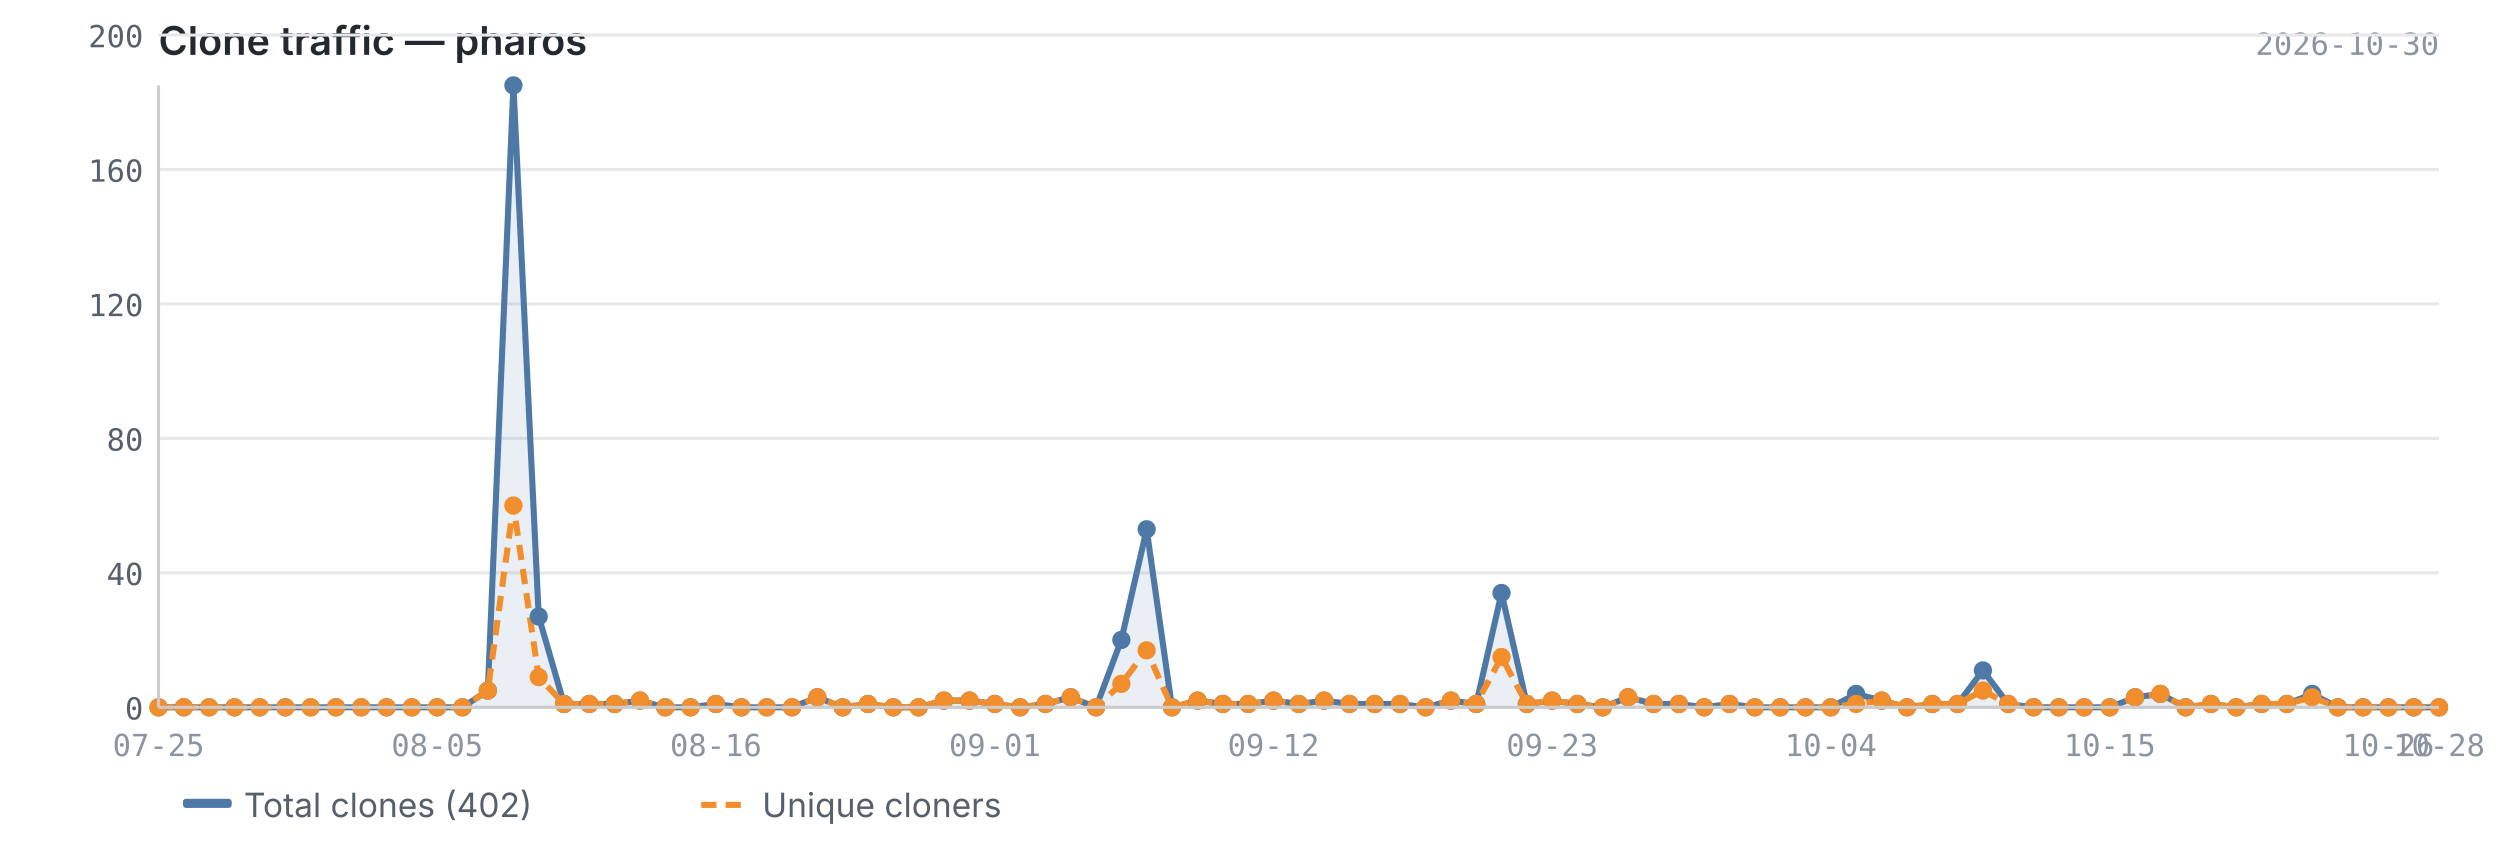
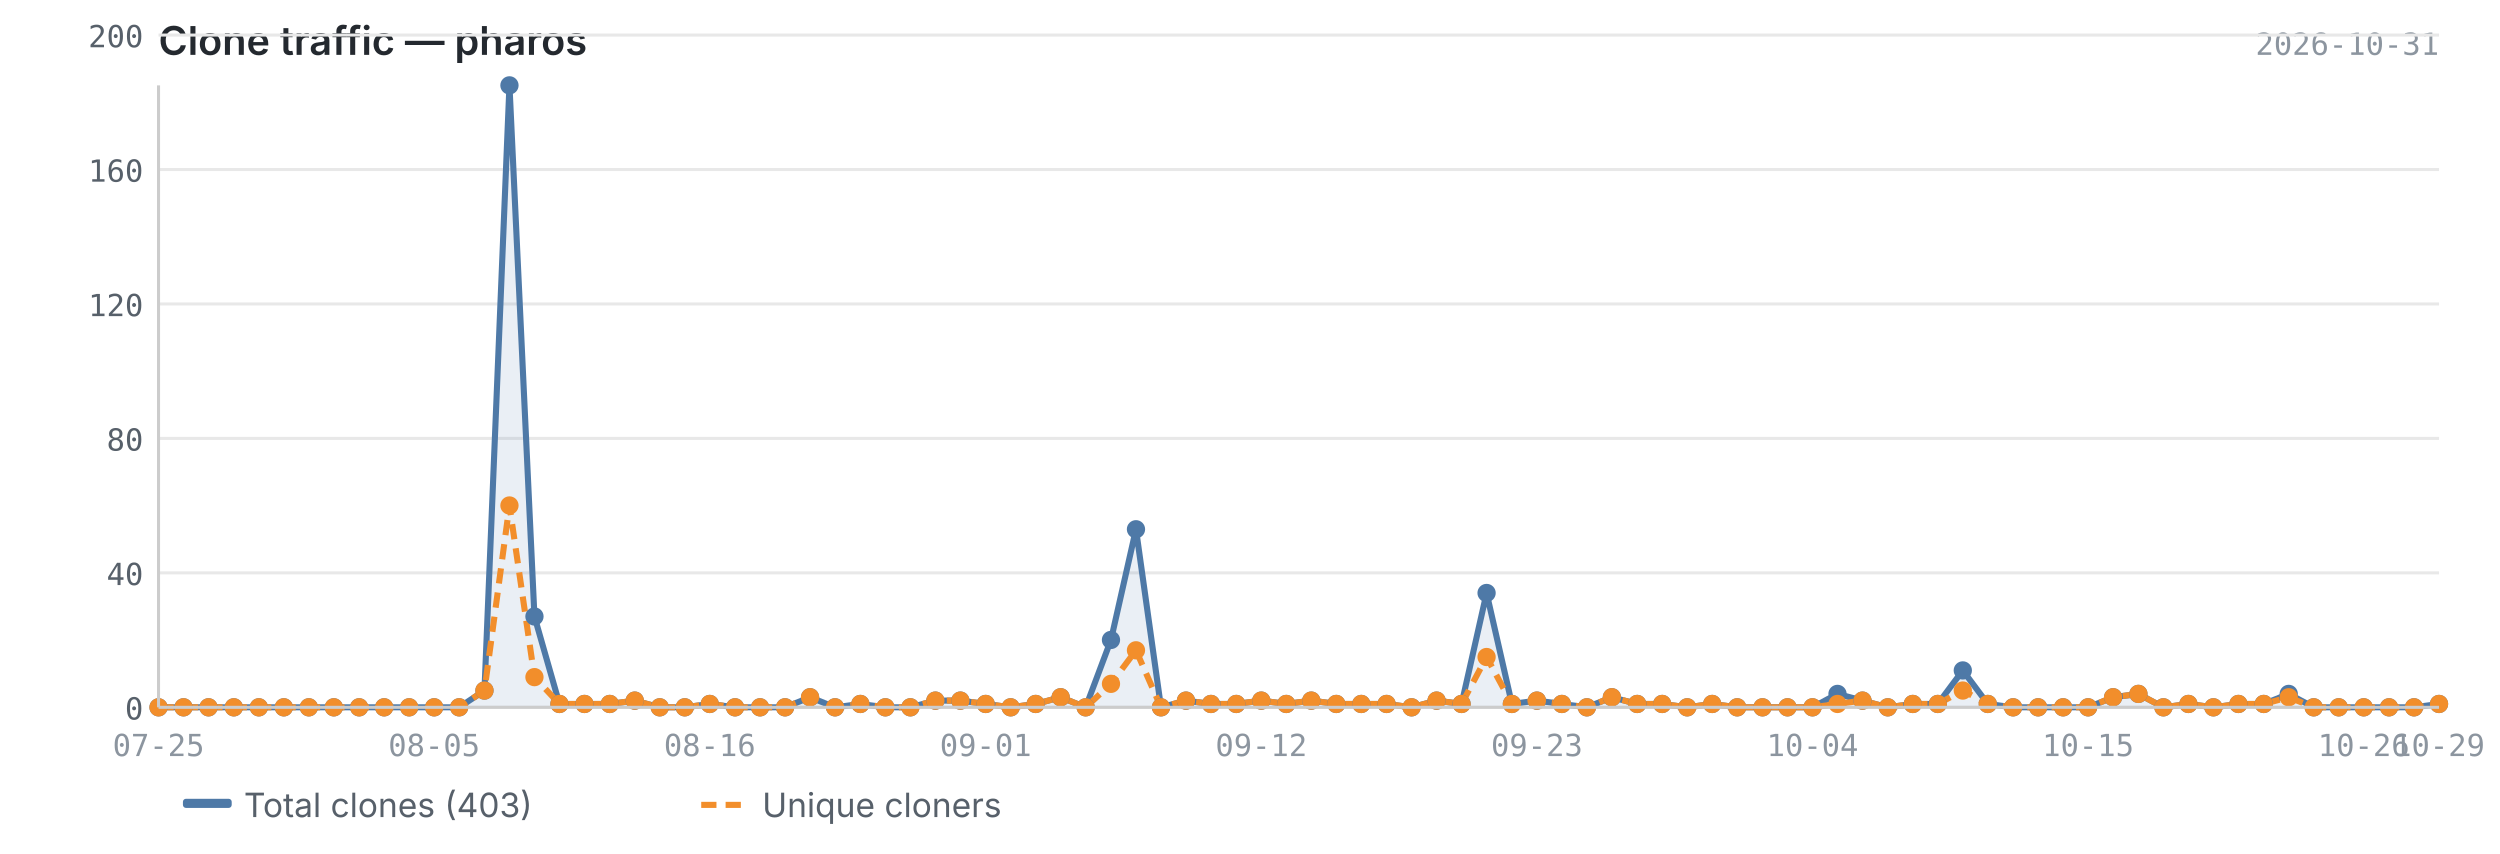
<svg xmlns="http://www.w3.org/2000/svg" viewBox="0 0 820 280" width="820" height="280">
  <text x="52" y="18" font-size="13" font-weight="600" fill="#24292f" font-family="-apple-system, BlinkMacSystemFont, 'Segoe UI', sans-serif">Clone traffic — pharos</text>
-   <text x="800" y="18" font-size="10" fill="#8c959f" font-family="ui-monospace, SFMono-Regular, 'SF Mono', Menlo, monospace" text-anchor="end">2026-10-30</text>
+   <text x="800" y="18" font-size="10" fill="#8c959f" font-family="ui-monospace, SFMono-Regular, 'SF Mono', Menlo, monospace" text-anchor="end">2026-10-31</text>
  <line x1="52" y1="232.0" x2="800" y2="232.0" stroke="#e8e8e8" stroke-width="1" />
  <line x1="52" y1="187.9" x2="800" y2="187.9" stroke="#e8e8e8" stroke-width="1" />
  <line x1="52" y1="143.8" x2="800" y2="143.8" stroke="#e8e8e8" stroke-width="1" />
  <line x1="52" y1="99.7" x2="800" y2="99.7" stroke="#e8e8e8" stroke-width="1" />
  <line x1="52" y1="55.6" x2="800" y2="55.6" stroke="#e8e8e8" stroke-width="1" />
  <line x1="52" y1="11.5" x2="800" y2="11.5" stroke="#e8e8e8" stroke-width="1" />
-   <path d="M52.0,232.0 L52.0,232.0 L60.3,232.0 L68.6,232.0 L76.9,232.0 L85.2,232.0 L93.6,232.0 L101.9,232.0 L110.2,232.0 L118.5,232.0 L126.8,232.0 L135.1,232.0 L143.4,232.0 L151.7,232.0 L160.0,226.5 L168.4,28.0 L176.7,202.2 L185.0,230.9 L193.3,230.9 L201.6,230.9 L209.9,229.8 L218.2,232.0 L226.5,232.0 L234.8,230.9 L243.2,232.0 L251.5,232.0 L259.8,232.0 L268.1,228.7 L276.4,232.0 L284.7,230.9 L293.0,232.0 L301.3,232.0 L309.6,229.8 L318.0,229.8 L326.3,230.9 L334.6,232.0 L342.9,230.9 L351.2,228.7 L359.5,232.0 L367.8,209.9 L376.1,173.6 L384.4,232.0 L392.8,229.8 L401.1,230.9 L409.4,230.9 L417.7,229.8 L426.0,230.9 L434.3,229.8 L442.6,230.9 L450.9,230.9 L459.2,230.9 L467.6,232.0 L475.9,229.8 L484.2,230.9 L492.5,194.5 L500.8,230.9 L509.1,229.8 L517.4,230.9 L525.7,232.0 L534.0,228.7 L542.4,230.9 L550.7,230.9 L559.0,232.0 L567.3,230.9 L575.6,232.0 L583.9,232.0 L592.2,232.0 L600.5,232.0 L608.8,227.6 L617.2,229.8 L625.5,232.0 L633.8,230.9 L642.1,230.9 L650.4,219.9 L658.7,230.9 L667.0,232.0 L675.3,232.0 L683.6,232.0 L692.0,232.0 L700.3,228.7 L708.6,227.6 L716.9,232.0 L725.2,230.9 L733.5,232.0 L741.8,230.9 L750.1,230.9 L758.4,227.6 L766.8,232.0 L775.1,232.0 L783.4,232.0 L791.7,232.0 L800.0,232.0 L800.0,232.0 L52.0,232.0Z" fill="#4e79a7" opacity="0.12" />
-   <polyline points="52.0,232.0 60.3,232.0 68.6,232.0 76.9,232.0 85.2,232.0 93.6,232.0 101.9,232.0 110.2,232.0 118.5,232.0 126.8,232.0 135.1,232.0 143.4,232.0 151.7,232.0 160.0,226.5 168.4,28.0 176.7,202.2 185.0,230.9 193.3,230.9 201.6,230.9 209.9,229.8 218.2,232.0 226.5,232.0 234.8,230.9 243.2,232.0 251.5,232.0 259.8,232.0 268.1,228.7 276.4,232.0 284.7,230.9 293.0,232.0 301.3,232.0 309.6,229.8 318.0,229.8 326.3,230.9 334.6,232.0 342.9,230.9 351.2,228.7 359.5,232.0 367.8,209.9 376.1,173.6 384.4,232.0 392.8,229.8 401.1,230.9 409.4,230.9 417.7,229.8 426.0,230.9 434.3,229.8 442.6,230.9 450.9,230.9 459.2,230.9 467.6,232.0 475.9,229.8 484.2,230.9 492.5,194.5 500.8,230.9 509.1,229.8 517.4,230.9 525.7,232.0 534.0,228.7 542.4,230.9 550.7,230.9 559.0,232.0 567.3,230.9 575.6,232.0 583.9,232.0 592.2,232.0 600.5,232.0 608.8,227.6 617.2,229.8 625.5,232.0 633.8,230.9 642.1,230.9 650.4,219.9 658.7,230.9 667.0,232.0 675.3,232.0 683.6,232.0 692.0,232.0 700.3,228.7 708.6,227.6 716.9,232.0 725.2,230.9 733.5,232.0 741.8,230.9 750.1,230.9 758.4,227.6 766.8,232.0 775.1,232.0 783.4,232.0 791.7,232.0 800.0,232.0" fill="none" stroke="#4e79a7" stroke-width="2" stroke-linejoin="round" />
-   <polyline points="52.0,232.0 60.3,232.0 68.6,232.0 76.9,232.0 85.2,232.0 93.6,232.0 101.9,232.0 110.2,232.0 118.5,232.0 126.8,232.0 135.1,232.0 143.4,232.0 151.7,232.0 160.0,226.5 168.4,165.8 176.7,222.1 185.0,230.9 193.3,230.9 201.6,230.9 209.9,229.8 218.2,232.0 226.5,232.0 234.8,230.9 243.2,232.0 251.5,232.0 259.8,232.0 268.1,228.7 276.4,232.0 284.7,230.9 293.0,232.0 301.3,232.0 309.6,229.8 318.0,229.8 326.3,230.9 334.6,232.0 342.9,230.9 351.2,228.7 359.5,232.0 367.8,224.3 376.1,213.3 384.4,232.0 392.8,229.8 401.1,230.9 409.4,230.9 417.7,229.8 426.0,230.9 434.3,229.8 442.6,230.9 450.9,230.9 459.2,230.9 467.6,232.0 475.9,229.8 484.2,230.9 492.5,215.5 500.8,230.9 509.1,229.8 517.4,230.9 525.7,232.0 534.0,228.7 542.4,230.9 550.7,230.9 559.0,232.0 567.3,230.9 575.6,232.0 583.9,232.0 592.2,232.0 600.5,232.0 608.8,230.9 617.2,229.8 625.5,232.0 633.8,230.9 642.1,230.9 650.4,226.5 658.7,230.9 667.0,232.0 675.3,232.0 683.6,232.0 692.0,232.0 700.3,228.7 708.6,227.6 716.9,232.0 725.2,230.9 733.5,232.0 741.8,230.9 750.1,230.9 758.4,228.7 766.8,232.0 775.1,232.0 783.4,232.0 791.7,232.0 800.0,232.0" fill="none" stroke="#f28e2b" stroke-width="2" stroke-linejoin="round" stroke-dasharray="5,3" />
+   <path d="M52.0,232.0 L52.0,232.0 L60.2,232.0 L68.4,232.0 L76.7,232.0 L84.9,232.0 L93.1,232.0 L101.3,232.0 L109.5,232.0 L117.8,232.0 L126.0,232.0 L134.2,232.0 L142.4,232.0 L150.6,232.0 L158.9,226.5 L167.1,28.0 L175.3,202.2 L183.5,230.9 L191.7,230.9 L200.0,230.9 L208.2,229.8 L216.4,232.0 L224.6,232.0 L232.8,230.9 L241.1,232.0 L249.3,232.0 L257.5,232.0 L265.7,228.7 L273.9,232.0 L282.2,230.9 L290.4,232.0 L298.6,232.0 L306.8,229.8 L315.0,229.8 L323.3,230.9 L331.5,232.0 L339.7,230.9 L347.9,228.7 L356.1,232.0 L364.4,209.9 L372.6,173.6 L380.8,232.0 L389.0,229.8 L397.2,230.9 L405.5,230.9 L413.7,229.8 L421.9,230.9 L430.1,229.8 L438.3,230.9 L446.5,230.9 L454.8,230.9 L463.0,232.0 L471.2,229.8 L479.4,230.9 L487.6,194.5 L495.9,230.9 L504.1,229.8 L512.3,230.9 L520.5,232.0 L528.7,228.7 L537.0,230.9 L545.2,230.9 L553.4,232.0 L561.6,230.9 L569.8,232.0 L578.1,232.0 L586.3,232.0 L594.5,232.0 L602.7,227.6 L610.9,229.8 L619.2,232.0 L627.4,230.9 L635.6,230.9 L643.8,219.9 L652.0,230.9 L660.3,232.0 L668.5,232.0 L676.7,232.0 L684.9,232.0 L693.1,228.7 L701.4,227.6 L709.6,232.0 L717.8,230.9 L726.0,232.0 L734.2,230.9 L742.5,230.9 L750.7,227.6 L758.9,232.0 L767.1,232.0 L775.3,232.0 L783.6,232.0 L791.8,232.0 L800.0,230.9 L800.0,232.0 L52.0,232.0Z" fill="#4e79a7" opacity="0.12" />
+   <polyline points="52.0,232.0 60.2,232.0 68.4,232.0 76.7,232.0 84.9,232.0 93.1,232.0 101.3,232.0 109.5,232.0 117.8,232.0 126.0,232.0 134.2,232.0 142.4,232.0 150.6,232.0 158.9,226.5 167.1,28.0 175.3,202.2 183.5,230.9 191.7,230.9 200.0,230.9 208.2,229.8 216.4,232.0 224.6,232.0 232.8,230.9 241.1,232.0 249.3,232.0 257.5,232.0 265.7,228.7 273.9,232.0 282.2,230.9 290.4,232.0 298.6,232.0 306.8,229.8 315.0,229.8 323.3,230.9 331.5,232.0 339.7,230.9 347.9,228.7 356.1,232.0 364.4,209.9 372.6,173.6 380.8,232.0 389.0,229.8 397.2,230.9 405.5,230.9 413.7,229.8 421.9,230.9 430.1,229.8 438.3,230.9 446.5,230.9 454.8,230.9 463.0,232.0 471.2,229.8 479.4,230.9 487.6,194.5 495.9,230.9 504.1,229.8 512.3,230.9 520.5,232.0 528.7,228.7 537.0,230.9 545.2,230.9 553.4,232.0 561.6,230.9 569.8,232.0 578.1,232.0 586.3,232.0 594.5,232.0 602.7,227.6 610.9,229.8 619.2,232.0 627.4,230.9 635.6,230.9 643.8,219.9 652.0,230.9 660.3,232.0 668.5,232.0 676.7,232.0 684.9,232.0 693.1,228.7 701.4,227.6 709.6,232.0 717.8,230.9 726.0,232.0 734.2,230.9 742.5,230.9 750.7,227.6 758.9,232.0 767.1,232.0 775.3,232.0 783.6,232.0 791.8,232.0 800.0,230.9" fill="none" stroke="#4e79a7" stroke-width="2" stroke-linejoin="round" />
+   <polyline points="52.0,232.0 60.2,232.0 68.4,232.0 76.7,232.0 84.9,232.0 93.1,232.0 101.3,232.0 109.5,232.0 117.8,232.0 126.0,232.0 134.2,232.0 142.4,232.0 150.6,232.0 158.9,226.5 167.1,165.8 175.3,222.1 183.5,230.9 191.7,230.9 200.0,230.9 208.2,229.8 216.4,232.0 224.6,232.0 232.8,230.9 241.1,232.0 249.3,232.0 257.5,232.0 265.7,228.7 273.9,232.0 282.2,230.9 290.4,232.0 298.6,232.0 306.8,229.8 315.0,229.8 323.3,230.9 331.5,232.0 339.7,230.9 347.9,228.7 356.1,232.0 364.4,224.3 372.6,213.3 380.8,232.0 389.0,229.8 397.2,230.9 405.5,230.9 413.7,229.8 421.9,230.9 430.1,229.8 438.3,230.9 446.5,230.9 454.8,230.9 463.0,232.0 471.2,229.8 479.4,230.9 487.6,215.5 495.9,230.9 504.1,229.8 512.3,230.9 520.5,232.0 528.7,228.7 537.0,230.9 545.2,230.9 553.4,232.0 561.6,230.9 569.8,232.0 578.1,232.0 586.3,232.0 594.5,232.0 602.7,230.9 610.9,229.8 619.2,232.0 627.4,230.9 635.6,230.9 643.8,226.5 652.0,230.9 660.3,232.0 668.5,232.0 676.7,232.0 684.9,232.0 693.1,228.7 701.4,227.6 709.6,232.0 717.8,230.9 726.0,232.0 734.2,230.9 742.5,230.9 750.7,228.7 758.9,232.0 767.1,232.0 775.3,232.0 783.6,232.0 791.8,232.0 800.0,230.9" fill="none" stroke="#f28e2b" stroke-width="2" stroke-linejoin="round" stroke-dasharray="5,3" />
  <circle cx="52.0" cy="232.0" r="3" fill="#4e79a7" />
-   <circle cx="60.3" cy="232.0" r="3" fill="#4e79a7" />
-   <circle cx="68.6" cy="232.0" r="3" fill="#4e79a7" />
-   <circle cx="76.9" cy="232.0" r="3" fill="#4e79a7" />
-   <circle cx="85.2" cy="232.0" r="3" fill="#4e79a7" />
-   <circle cx="93.6" cy="232.0" r="3" fill="#4e79a7" />
-   <circle cx="101.9" cy="232.0" r="3" fill="#4e79a7" />
-   <circle cx="110.2" cy="232.0" r="3" fill="#4e79a7" />
-   <circle cx="118.5" cy="232.0" r="3" fill="#4e79a7" />
-   <circle cx="126.8" cy="232.0" r="3" fill="#4e79a7" />
-   <circle cx="135.1" cy="232.0" r="3" fill="#4e79a7" />
-   <circle cx="143.4" cy="232.0" r="3" fill="#4e79a7" />
-   <circle cx="151.7" cy="232.0" r="3" fill="#4e79a7" />
-   <circle cx="160.0" cy="226.5" r="3" fill="#4e79a7" />
-   <circle cx="168.4" cy="28.0" r="3" fill="#4e79a7" />
-   <circle cx="176.7" cy="202.2" r="3" fill="#4e79a7" />
-   <circle cx="185.0" cy="230.9" r="3" fill="#4e79a7" />
-   <circle cx="193.3" cy="230.9" r="3" fill="#4e79a7" />
-   <circle cx="201.6" cy="230.9" r="3" fill="#4e79a7" />
-   <circle cx="209.9" cy="229.8" r="3" fill="#4e79a7" />
-   <circle cx="218.2" cy="232.0" r="3" fill="#4e79a7" />
-   <circle cx="226.5" cy="232.0" r="3" fill="#4e79a7" />
-   <circle cx="234.8" cy="230.9" r="3" fill="#4e79a7" />
-   <circle cx="243.2" cy="232.0" r="3" fill="#4e79a7" />
-   <circle cx="251.5" cy="232.0" r="3" fill="#4e79a7" />
-   <circle cx="259.8" cy="232.0" r="3" fill="#4e79a7" />
-   <circle cx="268.1" cy="228.7" r="3" fill="#4e79a7" />
-   <circle cx="276.4" cy="232.0" r="3" fill="#4e79a7" />
-   <circle cx="284.7" cy="230.9" r="3" fill="#4e79a7" />
-   <circle cx="293.0" cy="232.0" r="3" fill="#4e79a7" />
-   <circle cx="301.3" cy="232.0" r="3" fill="#4e79a7" />
-   <circle cx="309.6" cy="229.8" r="3" fill="#4e79a7" />
-   <circle cx="318.0" cy="229.8" r="3" fill="#4e79a7" />
-   <circle cx="326.3" cy="230.9" r="3" fill="#4e79a7" />
-   <circle cx="334.6" cy="232.0" r="3" fill="#4e79a7" />
-   <circle cx="342.9" cy="230.9" r="3" fill="#4e79a7" />
-   <circle cx="351.2" cy="228.7" r="3" fill="#4e79a7" />
-   <circle cx="359.5" cy="232.0" r="3" fill="#4e79a7" />
-   <circle cx="367.8" cy="209.9" r="3" fill="#4e79a7" />
-   <circle cx="376.1" cy="173.6" r="3" fill="#4e79a7" />
-   <circle cx="384.4" cy="232.0" r="3" fill="#4e79a7" />
-   <circle cx="392.8" cy="229.8" r="3" fill="#4e79a7" />
-   <circle cx="401.1" cy="230.9" r="3" fill="#4e79a7" />
-   <circle cx="409.4" cy="230.9" r="3" fill="#4e79a7" />
-   <circle cx="417.7" cy="229.8" r="3" fill="#4e79a7" />
-   <circle cx="426.0" cy="230.9" r="3" fill="#4e79a7" />
-   <circle cx="434.3" cy="229.8" r="3" fill="#4e79a7" />
-   <circle cx="442.6" cy="230.9" r="3" fill="#4e79a7" />
-   <circle cx="450.9" cy="230.9" r="3" fill="#4e79a7" />
-   <circle cx="459.2" cy="230.9" r="3" fill="#4e79a7" />
-   <circle cx="467.6" cy="232.0" r="3" fill="#4e79a7" />
-   <circle cx="475.9" cy="229.8" r="3" fill="#4e79a7" />
-   <circle cx="484.2" cy="230.9" r="3" fill="#4e79a7" />
-   <circle cx="492.5" cy="194.5" r="3" fill="#4e79a7" />
-   <circle cx="500.8" cy="230.9" r="3" fill="#4e79a7" />
-   <circle cx="509.1" cy="229.8" r="3" fill="#4e79a7" />
-   <circle cx="517.4" cy="230.9" r="3" fill="#4e79a7" />
-   <circle cx="525.7" cy="232.0" r="3" fill="#4e79a7" />
-   <circle cx="534.0" cy="228.7" r="3" fill="#4e79a7" />
-   <circle cx="542.4" cy="230.9" r="3" fill="#4e79a7" />
-   <circle cx="550.7" cy="230.9" r="3" fill="#4e79a7" />
-   <circle cx="559.0" cy="232.0" r="3" fill="#4e79a7" />
-   <circle cx="567.3" cy="230.9" r="3" fill="#4e79a7" />
-   <circle cx="575.6" cy="232.0" r="3" fill="#4e79a7" />
-   <circle cx="583.9" cy="232.0" r="3" fill="#4e79a7" />
-   <circle cx="592.2" cy="232.0" r="3" fill="#4e79a7" />
-   <circle cx="600.5" cy="232.0" r="3" fill="#4e79a7" />
-   <circle cx="608.8" cy="227.6" r="3" fill="#4e79a7" />
-   <circle cx="617.2" cy="229.8" r="3" fill="#4e79a7" />
-   <circle cx="625.5" cy="232.0" r="3" fill="#4e79a7" />
-   <circle cx="633.8" cy="230.9" r="3" fill="#4e79a7" />
-   <circle cx="642.1" cy="230.9" r="3" fill="#4e79a7" />
-   <circle cx="650.4" cy="219.9" r="3" fill="#4e79a7" />
-   <circle cx="658.7" cy="230.9" r="3" fill="#4e79a7" />
-   <circle cx="667.0" cy="232.0" r="3" fill="#4e79a7" />
-   <circle cx="675.3" cy="232.0" r="3" fill="#4e79a7" />
-   <circle cx="683.6" cy="232.0" r="3" fill="#4e79a7" />
-   <circle cx="692.0" cy="232.0" r="3" fill="#4e79a7" />
-   <circle cx="700.3" cy="228.7" r="3" fill="#4e79a7" />
-   <circle cx="708.6" cy="227.6" r="3" fill="#4e79a7" />
-   <circle cx="716.9" cy="232.0" r="3" fill="#4e79a7" />
-   <circle cx="725.2" cy="230.9" r="3" fill="#4e79a7" />
-   <circle cx="733.5" cy="232.0" r="3" fill="#4e79a7" />
-   <circle cx="741.8" cy="230.9" r="3" fill="#4e79a7" />
-   <circle cx="750.1" cy="230.9" r="3" fill="#4e79a7" />
-   <circle cx="758.4" cy="227.6" r="3" fill="#4e79a7" />
-   <circle cx="766.8" cy="232.0" r="3" fill="#4e79a7" />
-   <circle cx="775.1" cy="232.0" r="3" fill="#4e79a7" />
-   <circle cx="783.4" cy="232.0" r="3" fill="#4e79a7" />
-   <circle cx="791.7" cy="232.0" r="3" fill="#4e79a7" />
-   <circle cx="800.0" cy="232.0" r="3" fill="#4e79a7" />
+   <circle cx="60.2" cy="232.0" r="3" fill="#4e79a7" />
+   <circle cx="68.4" cy="232.0" r="3" fill="#4e79a7" />
+   <circle cx="76.7" cy="232.0" r="3" fill="#4e79a7" />
+   <circle cx="84.9" cy="232.0" r="3" fill="#4e79a7" />
+   <circle cx="93.1" cy="232.0" r="3" fill="#4e79a7" />
+   <circle cx="101.3" cy="232.0" r="3" fill="#4e79a7" />
+   <circle cx="109.5" cy="232.0" r="3" fill="#4e79a7" />
+   <circle cx="117.8" cy="232.0" r="3" fill="#4e79a7" />
+   <circle cx="126.0" cy="232.0" r="3" fill="#4e79a7" />
+   <circle cx="134.2" cy="232.0" r="3" fill="#4e79a7" />
+   <circle cx="142.4" cy="232.0" r="3" fill="#4e79a7" />
+   <circle cx="150.6" cy="232.0" r="3" fill="#4e79a7" />
+   <circle cx="158.9" cy="226.5" r="3" fill="#4e79a7" />
+   <circle cx="167.1" cy="28.0" r="3" fill="#4e79a7" />
+   <circle cx="175.3" cy="202.2" r="3" fill="#4e79a7" />
+   <circle cx="183.5" cy="230.9" r="3" fill="#4e79a7" />
+   <circle cx="191.7" cy="230.9" r="3" fill="#4e79a7" />
+   <circle cx="200.0" cy="230.9" r="3" fill="#4e79a7" />
+   <circle cx="208.2" cy="229.8" r="3" fill="#4e79a7" />
+   <circle cx="216.4" cy="232.0" r="3" fill="#4e79a7" />
+   <circle cx="224.6" cy="232.0" r="3" fill="#4e79a7" />
+   <circle cx="232.8" cy="230.9" r="3" fill="#4e79a7" />
+   <circle cx="241.1" cy="232.0" r="3" fill="#4e79a7" />
+   <circle cx="249.3" cy="232.0" r="3" fill="#4e79a7" />
+   <circle cx="257.5" cy="232.0" r="3" fill="#4e79a7" />
+   <circle cx="265.7" cy="228.7" r="3" fill="#4e79a7" />
+   <circle cx="273.9" cy="232.0" r="3" fill="#4e79a7" />
+   <circle cx="282.2" cy="230.9" r="3" fill="#4e79a7" />
+   <circle cx="290.4" cy="232.0" r="3" fill="#4e79a7" />
+   <circle cx="298.6" cy="232.0" r="3" fill="#4e79a7" />
+   <circle cx="306.8" cy="229.8" r="3" fill="#4e79a7" />
+   <circle cx="315.0" cy="229.8" r="3" fill="#4e79a7" />
+   <circle cx="323.3" cy="230.9" r="3" fill="#4e79a7" />
+   <circle cx="331.5" cy="232.0" r="3" fill="#4e79a7" />
+   <circle cx="339.7" cy="230.9" r="3" fill="#4e79a7" />
+   <circle cx="347.9" cy="228.7" r="3" fill="#4e79a7" />
+   <circle cx="356.1" cy="232.0" r="3" fill="#4e79a7" />
+   <circle cx="364.4" cy="209.9" r="3" fill="#4e79a7" />
+   <circle cx="372.6" cy="173.6" r="3" fill="#4e79a7" />
+   <circle cx="380.8" cy="232.0" r="3" fill="#4e79a7" />
+   <circle cx="389.0" cy="229.8" r="3" fill="#4e79a7" />
+   <circle cx="397.2" cy="230.9" r="3" fill="#4e79a7" />
+   <circle cx="405.5" cy="230.9" r="3" fill="#4e79a7" />
+   <circle cx="413.7" cy="229.8" r="3" fill="#4e79a7" />
+   <circle cx="421.9" cy="230.9" r="3" fill="#4e79a7" />
+   <circle cx="430.1" cy="229.8" r="3" fill="#4e79a7" />
+   <circle cx="438.3" cy="230.9" r="3" fill="#4e79a7" />
+   <circle cx="446.5" cy="230.9" r="3" fill="#4e79a7" />
+   <circle cx="454.8" cy="230.9" r="3" fill="#4e79a7" />
+   <circle cx="463.0" cy="232.0" r="3" fill="#4e79a7" />
+   <circle cx="471.2" cy="229.8" r="3" fill="#4e79a7" />
+   <circle cx="479.4" cy="230.9" r="3" fill="#4e79a7" />
+   <circle cx="487.6" cy="194.5" r="3" fill="#4e79a7" />
+   <circle cx="495.9" cy="230.9" r="3" fill="#4e79a7" />
+   <circle cx="504.1" cy="229.8" r="3" fill="#4e79a7" />
+   <circle cx="512.3" cy="230.9" r="3" fill="#4e79a7" />
+   <circle cx="520.5" cy="232.0" r="3" fill="#4e79a7" />
+   <circle cx="528.7" cy="228.7" r="3" fill="#4e79a7" />
+   <circle cx="537.0" cy="230.9" r="3" fill="#4e79a7" />
+   <circle cx="545.2" cy="230.9" r="3" fill="#4e79a7" />
+   <circle cx="553.4" cy="232.0" r="3" fill="#4e79a7" />
+   <circle cx="561.6" cy="230.9" r="3" fill="#4e79a7" />
+   <circle cx="569.8" cy="232.0" r="3" fill="#4e79a7" />
+   <circle cx="578.1" cy="232.0" r="3" fill="#4e79a7" />
+   <circle cx="586.3" cy="232.0" r="3" fill="#4e79a7" />
+   <circle cx="594.5" cy="232.0" r="3" fill="#4e79a7" />
+   <circle cx="602.7" cy="227.6" r="3" fill="#4e79a7" />
+   <circle cx="610.9" cy="229.8" r="3" fill="#4e79a7" />
+   <circle cx="619.2" cy="232.0" r="3" fill="#4e79a7" />
+   <circle cx="627.4" cy="230.9" r="3" fill="#4e79a7" />
+   <circle cx="635.6" cy="230.9" r="3" fill="#4e79a7" />
+   <circle cx="643.8" cy="219.9" r="3" fill="#4e79a7" />
+   <circle cx="652.0" cy="230.9" r="3" fill="#4e79a7" />
+   <circle cx="660.3" cy="232.0" r="3" fill="#4e79a7" />
+   <circle cx="668.5" cy="232.0" r="3" fill="#4e79a7" />
+   <circle cx="676.7" cy="232.0" r="3" fill="#4e79a7" />
+   <circle cx="684.9" cy="232.0" r="3" fill="#4e79a7" />
+   <circle cx="693.1" cy="228.7" r="3" fill="#4e79a7" />
+   <circle cx="701.4" cy="227.6" r="3" fill="#4e79a7" />
+   <circle cx="709.6" cy="232.0" r="3" fill="#4e79a7" />
+   <circle cx="717.8" cy="230.9" r="3" fill="#4e79a7" />
+   <circle cx="726.0" cy="232.0" r="3" fill="#4e79a7" />
+   <circle cx="734.2" cy="230.9" r="3" fill="#4e79a7" />
+   <circle cx="742.5" cy="230.9" r="3" fill="#4e79a7" />
+   <circle cx="750.7" cy="227.6" r="3" fill="#4e79a7" />
+   <circle cx="758.9" cy="232.0" r="3" fill="#4e79a7" />
+   <circle cx="767.1" cy="232.0" r="3" fill="#4e79a7" />
+   <circle cx="775.3" cy="232.0" r="3" fill="#4e79a7" />
+   <circle cx="783.6" cy="232.0" r="3" fill="#4e79a7" />
+   <circle cx="791.8" cy="232.0" r="3" fill="#4e79a7" />
+   <circle cx="800.0" cy="230.9" r="3" fill="#4e79a7" />
  <circle cx="52.0" cy="232.0" r="3" fill="#f28e2b" />
-   <circle cx="60.3" cy="232.0" r="3" fill="#f28e2b" />
-   <circle cx="68.6" cy="232.0" r="3" fill="#f28e2b" />
-   <circle cx="76.9" cy="232.0" r="3" fill="#f28e2b" />
-   <circle cx="85.2" cy="232.0" r="3" fill="#f28e2b" />
-   <circle cx="93.6" cy="232.0" r="3" fill="#f28e2b" />
-   <circle cx="101.9" cy="232.0" r="3" fill="#f28e2b" />
-   <circle cx="110.2" cy="232.0" r="3" fill="#f28e2b" />
-   <circle cx="118.5" cy="232.0" r="3" fill="#f28e2b" />
-   <circle cx="126.8" cy="232.0" r="3" fill="#f28e2b" />
-   <circle cx="135.1" cy="232.0" r="3" fill="#f28e2b" />
-   <circle cx="143.4" cy="232.0" r="3" fill="#f28e2b" />
-   <circle cx="151.7" cy="232.0" r="3" fill="#f28e2b" />
-   <circle cx="160.0" cy="226.5" r="3" fill="#f28e2b" />
-   <circle cx="168.4" cy="165.8" r="3" fill="#f28e2b" />
-   <circle cx="176.7" cy="222.1" r="3" fill="#f28e2b" />
-   <circle cx="185.0" cy="230.9" r="3" fill="#f28e2b" />
-   <circle cx="193.3" cy="230.9" r="3" fill="#f28e2b" />
-   <circle cx="201.6" cy="230.9" r="3" fill="#f28e2b" />
-   <circle cx="209.9" cy="229.8" r="3" fill="#f28e2b" />
-   <circle cx="218.2" cy="232.0" r="3" fill="#f28e2b" />
-   <circle cx="226.5" cy="232.0" r="3" fill="#f28e2b" />
-   <circle cx="234.8" cy="230.9" r="3" fill="#f28e2b" />
-   <circle cx="243.2" cy="232.0" r="3" fill="#f28e2b" />
-   <circle cx="251.5" cy="232.0" r="3" fill="#f28e2b" />
-   <circle cx="259.8" cy="232.0" r="3" fill="#f28e2b" />
-   <circle cx="268.1" cy="228.7" r="3" fill="#f28e2b" />
-   <circle cx="276.4" cy="232.0" r="3" fill="#f28e2b" />
-   <circle cx="284.7" cy="230.9" r="3" fill="#f28e2b" />
-   <circle cx="293.0" cy="232.0" r="3" fill="#f28e2b" />
-   <circle cx="301.3" cy="232.0" r="3" fill="#f28e2b" />
-   <circle cx="309.6" cy="229.8" r="3" fill="#f28e2b" />
-   <circle cx="318.0" cy="229.8" r="3" fill="#f28e2b" />
-   <circle cx="326.3" cy="230.9" r="3" fill="#f28e2b" />
-   <circle cx="334.6" cy="232.0" r="3" fill="#f28e2b" />
-   <circle cx="342.9" cy="230.9" r="3" fill="#f28e2b" />
-   <circle cx="351.2" cy="228.7" r="3" fill="#f28e2b" />
-   <circle cx="359.5" cy="232.0" r="3" fill="#f28e2b" />
-   <circle cx="367.8" cy="224.3" r="3" fill="#f28e2b" />
-   <circle cx="376.1" cy="213.3" r="3" fill="#f28e2b" />
-   <circle cx="384.4" cy="232.0" r="3" fill="#f28e2b" />
-   <circle cx="392.8" cy="229.8" r="3" fill="#f28e2b" />
-   <circle cx="401.1" cy="230.9" r="3" fill="#f28e2b" />
-   <circle cx="409.4" cy="230.9" r="3" fill="#f28e2b" />
-   <circle cx="417.7" cy="229.8" r="3" fill="#f28e2b" />
-   <circle cx="426.0" cy="230.9" r="3" fill="#f28e2b" />
-   <circle cx="434.3" cy="229.8" r="3" fill="#f28e2b" />
-   <circle cx="442.6" cy="230.9" r="3" fill="#f28e2b" />
-   <circle cx="450.9" cy="230.9" r="3" fill="#f28e2b" />
-   <circle cx="459.2" cy="230.9" r="3" fill="#f28e2b" />
-   <circle cx="467.6" cy="232.0" r="3" fill="#f28e2b" />
-   <circle cx="475.9" cy="229.8" r="3" fill="#f28e2b" />
-   <circle cx="484.2" cy="230.9" r="3" fill="#f28e2b" />
-   <circle cx="492.5" cy="215.5" r="3" fill="#f28e2b" />
-   <circle cx="500.8" cy="230.9" r="3" fill="#f28e2b" />
-   <circle cx="509.1" cy="229.8" r="3" fill="#f28e2b" />
-   <circle cx="517.4" cy="230.9" r="3" fill="#f28e2b" />
-   <circle cx="525.7" cy="232.0" r="3" fill="#f28e2b" />
-   <circle cx="534.0" cy="228.7" r="3" fill="#f28e2b" />
-   <circle cx="542.4" cy="230.9" r="3" fill="#f28e2b" />
-   <circle cx="550.7" cy="230.9" r="3" fill="#f28e2b" />
-   <circle cx="559.0" cy="232.0" r="3" fill="#f28e2b" />
-   <circle cx="567.3" cy="230.9" r="3" fill="#f28e2b" />
-   <circle cx="575.6" cy="232.0" r="3" fill="#f28e2b" />
-   <circle cx="583.9" cy="232.0" r="3" fill="#f28e2b" />
-   <circle cx="592.2" cy="232.0" r="3" fill="#f28e2b" />
-   <circle cx="600.5" cy="232.0" r="3" fill="#f28e2b" />
-   <circle cx="608.8" cy="230.9" r="3" fill="#f28e2b" />
-   <circle cx="617.2" cy="229.8" r="3" fill="#f28e2b" />
-   <circle cx="625.5" cy="232.0" r="3" fill="#f28e2b" />
-   <circle cx="633.8" cy="230.9" r="3" fill="#f28e2b" />
-   <circle cx="642.1" cy="230.9" r="3" fill="#f28e2b" />
-   <circle cx="650.4" cy="226.5" r="3" fill="#f28e2b" />
-   <circle cx="658.7" cy="230.9" r="3" fill="#f28e2b" />
-   <circle cx="667.0" cy="232.0" r="3" fill="#f28e2b" />
-   <circle cx="675.3" cy="232.0" r="3" fill="#f28e2b" />
-   <circle cx="683.6" cy="232.0" r="3" fill="#f28e2b" />
-   <circle cx="692.0" cy="232.0" r="3" fill="#f28e2b" />
-   <circle cx="700.3" cy="228.7" r="3" fill="#f28e2b" />
-   <circle cx="708.6" cy="227.6" r="3" fill="#f28e2b" />
-   <circle cx="716.9" cy="232.0" r="3" fill="#f28e2b" />
-   <circle cx="725.2" cy="230.9" r="3" fill="#f28e2b" />
-   <circle cx="733.5" cy="232.0" r="3" fill="#f28e2b" />
-   <circle cx="741.8" cy="230.9" r="3" fill="#f28e2b" />
-   <circle cx="750.1" cy="230.9" r="3" fill="#f28e2b" />
-   <circle cx="758.4" cy="228.7" r="3" fill="#f28e2b" />
-   <circle cx="766.8" cy="232.0" r="3" fill="#f28e2b" />
-   <circle cx="775.1" cy="232.0" r="3" fill="#f28e2b" />
-   <circle cx="783.4" cy="232.0" r="3" fill="#f28e2b" />
-   <circle cx="791.7" cy="232.0" r="3" fill="#f28e2b" />
-   <circle cx="800.0" cy="232.0" r="3" fill="#f28e2b" />
+   <circle cx="60.2" cy="232.0" r="3" fill="#f28e2b" />
+   <circle cx="68.4" cy="232.0" r="3" fill="#f28e2b" />
+   <circle cx="76.7" cy="232.0" r="3" fill="#f28e2b" />
+   <circle cx="84.9" cy="232.0" r="3" fill="#f28e2b" />
+   <circle cx="93.1" cy="232.0" r="3" fill="#f28e2b" />
+   <circle cx="101.3" cy="232.0" r="3" fill="#f28e2b" />
+   <circle cx="109.5" cy="232.0" r="3" fill="#f28e2b" />
+   <circle cx="117.8" cy="232.0" r="3" fill="#f28e2b" />
+   <circle cx="126.0" cy="232.0" r="3" fill="#f28e2b" />
+   <circle cx="134.2" cy="232.0" r="3" fill="#f28e2b" />
+   <circle cx="142.4" cy="232.0" r="3" fill="#f28e2b" />
+   <circle cx="150.6" cy="232.0" r="3" fill="#f28e2b" />
+   <circle cx="158.9" cy="226.5" r="3" fill="#f28e2b" />
+   <circle cx="167.1" cy="165.8" r="3" fill="#f28e2b" />
+   <circle cx="175.3" cy="222.1" r="3" fill="#f28e2b" />
+   <circle cx="183.5" cy="230.9" r="3" fill="#f28e2b" />
+   <circle cx="191.7" cy="230.9" r="3" fill="#f28e2b" />
+   <circle cx="200.0" cy="230.9" r="3" fill="#f28e2b" />
+   <circle cx="208.2" cy="229.8" r="3" fill="#f28e2b" />
+   <circle cx="216.4" cy="232.0" r="3" fill="#f28e2b" />
+   <circle cx="224.6" cy="232.0" r="3" fill="#f28e2b" />
+   <circle cx="232.8" cy="230.9" r="3" fill="#f28e2b" />
+   <circle cx="241.1" cy="232.0" r="3" fill="#f28e2b" />
+   <circle cx="249.3" cy="232.0" r="3" fill="#f28e2b" />
+   <circle cx="257.5" cy="232.0" r="3" fill="#f28e2b" />
+   <circle cx="265.7" cy="228.7" r="3" fill="#f28e2b" />
+   <circle cx="273.9" cy="232.0" r="3" fill="#f28e2b" />
+   <circle cx="282.2" cy="230.9" r="3" fill="#f28e2b" />
+   <circle cx="290.4" cy="232.0" r="3" fill="#f28e2b" />
+   <circle cx="298.6" cy="232.0" r="3" fill="#f28e2b" />
+   <circle cx="306.8" cy="229.8" r="3" fill="#f28e2b" />
+   <circle cx="315.0" cy="229.8" r="3" fill="#f28e2b" />
+   <circle cx="323.3" cy="230.9" r="3" fill="#f28e2b" />
+   <circle cx="331.5" cy="232.0" r="3" fill="#f28e2b" />
+   <circle cx="339.7" cy="230.9" r="3" fill="#f28e2b" />
+   <circle cx="347.9" cy="228.7" r="3" fill="#f28e2b" />
+   <circle cx="356.1" cy="232.0" r="3" fill="#f28e2b" />
+   <circle cx="364.4" cy="224.3" r="3" fill="#f28e2b" />
+   <circle cx="372.6" cy="213.3" r="3" fill="#f28e2b" />
+   <circle cx="380.8" cy="232.0" r="3" fill="#f28e2b" />
+   <circle cx="389.0" cy="229.8" r="3" fill="#f28e2b" />
+   <circle cx="397.2" cy="230.9" r="3" fill="#f28e2b" />
+   <circle cx="405.5" cy="230.9" r="3" fill="#f28e2b" />
+   <circle cx="413.7" cy="229.8" r="3" fill="#f28e2b" />
+   <circle cx="421.9" cy="230.9" r="3" fill="#f28e2b" />
+   <circle cx="430.1" cy="229.8" r="3" fill="#f28e2b" />
+   <circle cx="438.3" cy="230.9" r="3" fill="#f28e2b" />
+   <circle cx="446.5" cy="230.9" r="3" fill="#f28e2b" />
+   <circle cx="454.8" cy="230.9" r="3" fill="#f28e2b" />
+   <circle cx="463.0" cy="232.0" r="3" fill="#f28e2b" />
+   <circle cx="471.2" cy="229.8" r="3" fill="#f28e2b" />
+   <circle cx="479.4" cy="230.9" r="3" fill="#f28e2b" />
+   <circle cx="487.6" cy="215.5" r="3" fill="#f28e2b" />
+   <circle cx="495.9" cy="230.9" r="3" fill="#f28e2b" />
+   <circle cx="504.1" cy="229.8" r="3" fill="#f28e2b" />
+   <circle cx="512.3" cy="230.9" r="3" fill="#f28e2b" />
+   <circle cx="520.5" cy="232.0" r="3" fill="#f28e2b" />
+   <circle cx="528.7" cy="228.7" r="3" fill="#f28e2b" />
+   <circle cx="537.0" cy="230.9" r="3" fill="#f28e2b" />
+   <circle cx="545.2" cy="230.9" r="3" fill="#f28e2b" />
+   <circle cx="553.4" cy="232.0" r="3" fill="#f28e2b" />
+   <circle cx="561.6" cy="230.9" r="3" fill="#f28e2b" />
+   <circle cx="569.8" cy="232.0" r="3" fill="#f28e2b" />
+   <circle cx="578.1" cy="232.0" r="3" fill="#f28e2b" />
+   <circle cx="586.3" cy="232.0" r="3" fill="#f28e2b" />
+   <circle cx="594.5" cy="232.0" r="3" fill="#f28e2b" />
+   <circle cx="602.7" cy="230.9" r="3" fill="#f28e2b" />
+   <circle cx="610.9" cy="229.8" r="3" fill="#f28e2b" />
+   <circle cx="619.2" cy="232.0" r="3" fill="#f28e2b" />
+   <circle cx="627.4" cy="230.9" r="3" fill="#f28e2b" />
+   <circle cx="635.6" cy="230.9" r="3" fill="#f28e2b" />
+   <circle cx="643.8" cy="226.5" r="3" fill="#f28e2b" />
+   <circle cx="652.0" cy="230.9" r="3" fill="#f28e2b" />
+   <circle cx="660.3" cy="232.0" r="3" fill="#f28e2b" />
+   <circle cx="668.5" cy="232.0" r="3" fill="#f28e2b" />
+   <circle cx="676.7" cy="232.0" r="3" fill="#f28e2b" />
+   <circle cx="684.9" cy="232.0" r="3" fill="#f28e2b" />
+   <circle cx="693.1" cy="228.7" r="3" fill="#f28e2b" />
+   <circle cx="701.4" cy="227.6" r="3" fill="#f28e2b" />
+   <circle cx="709.6" cy="232.0" r="3" fill="#f28e2b" />
+   <circle cx="717.8" cy="230.9" r="3" fill="#f28e2b" />
+   <circle cx="726.0" cy="232.0" r="3" fill="#f28e2b" />
+   <circle cx="734.2" cy="230.9" r="3" fill="#f28e2b" />
+   <circle cx="742.5" cy="230.9" r="3" fill="#f28e2b" />
+   <circle cx="750.7" cy="228.7" r="3" fill="#f28e2b" />
+   <circle cx="758.9" cy="232.0" r="3" fill="#f28e2b" />
+   <circle cx="767.1" cy="232.0" r="3" fill="#f28e2b" />
+   <circle cx="775.3" cy="232.0" r="3" fill="#f28e2b" />
+   <circle cx="783.6" cy="232.0" r="3" fill="#f28e2b" />
+   <circle cx="791.8" cy="232.0" r="3" fill="#f28e2b" />
+   <circle cx="800.0" cy="230.9" r="3" fill="#f28e2b" />
  <line x1="52" y1="28" x2="52" y2="232" stroke="#cccccc" stroke-width="1" />
  <line x1="52" y1="232" x2="800" y2="232" stroke="#cccccc" stroke-width="1" />
  <text x="47" y="236.0" text-anchor="end" font-size="10" fill="#57606a" font-family="ui-monospace, SFMono-Regular, 'SF Mono', Menlo, monospace">0</text>
  <text x="47" y="191.9" text-anchor="end" font-size="10" fill="#57606a" font-family="ui-monospace, SFMono-Regular, 'SF Mono', Menlo, monospace">40</text>
  <text x="47" y="147.8" text-anchor="end" font-size="10" fill="#57606a" font-family="ui-monospace, SFMono-Regular, 'SF Mono', Menlo, monospace">80</text>
  <text x="47" y="103.7" text-anchor="end" font-size="10" fill="#57606a" font-family="ui-monospace, SFMono-Regular, 'SF Mono', Menlo, monospace">120</text>
  <text x="47" y="59.6" text-anchor="end" font-size="10" fill="#57606a" font-family="ui-monospace, SFMono-Regular, 'SF Mono', Menlo, monospace">160</text>
  <text x="47" y="15.5" text-anchor="end" font-size="10" fill="#57606a" font-family="ui-monospace, SFMono-Regular, 'SF Mono', Menlo, monospace">200</text>
  <text x="52.0" y="248" text-anchor="middle" font-size="10" fill="#8c959f" font-family="ui-monospace, SFMono-Regular, 'SF Mono', Menlo, monospace">07-25</text>
-   <text x="326.3" y="248" text-anchor="middle" font-size="10" fill="#8c959f" font-family="ui-monospace, SFMono-Regular, 'SF Mono', Menlo, monospace">09-01</text>
-   <text x="600.5" y="248" text-anchor="middle" font-size="10" fill="#8c959f" font-family="ui-monospace, SFMono-Regular, 'SF Mono', Menlo, monospace">10-04</text>
-   <text x="143.4" y="248" text-anchor="middle" font-size="10" fill="#8c959f" font-family="ui-monospace, SFMono-Regular, 'SF Mono', Menlo, monospace">08-05</text>
-   <text x="417.7" y="248" text-anchor="middle" font-size="10" fill="#8c959f" font-family="ui-monospace, SFMono-Regular, 'SF Mono', Menlo, monospace">09-12</text>
-   <text x="692.0" y="248" text-anchor="middle" font-size="10" fill="#8c959f" font-family="ui-monospace, SFMono-Regular, 'SF Mono', Menlo, monospace">10-15</text>
-   <text x="234.8" y="248" text-anchor="middle" font-size="10" fill="#8c959f" font-family="ui-monospace, SFMono-Regular, 'SF Mono', Menlo, monospace">08-16</text>
-   <text x="509.1" y="248" text-anchor="middle" font-size="10" fill="#8c959f" font-family="ui-monospace, SFMono-Regular, 'SF Mono', Menlo, monospace">09-23</text>
-   <text x="783.4" y="248" text-anchor="middle" font-size="10" fill="#8c959f" font-family="ui-monospace, SFMono-Regular, 'SF Mono', Menlo, monospace">10-26</text>
-   <text x="800.0" y="248" text-anchor="middle" font-size="10" fill="#8c959f" font-family="ui-monospace, SFMono-Regular, 'SF Mono', Menlo, monospace">10-28</text>
+   <text x="323.3" y="248" text-anchor="middle" font-size="10" fill="#8c959f" font-family="ui-monospace, SFMono-Regular, 'SF Mono', Menlo, monospace">09-01</text>
+   <text x="594.5" y="248" text-anchor="middle" font-size="10" fill="#8c959f" font-family="ui-monospace, SFMono-Regular, 'SF Mono', Menlo, monospace">10-04</text>
+   <text x="142.4" y="248" text-anchor="middle" font-size="10" fill="#8c959f" font-family="ui-monospace, SFMono-Regular, 'SF Mono', Menlo, monospace">08-05</text>
+   <text x="413.7" y="248" text-anchor="middle" font-size="10" fill="#8c959f" font-family="ui-monospace, SFMono-Regular, 'SF Mono', Menlo, monospace">09-12</text>
+   <text x="684.9" y="248" text-anchor="middle" font-size="10" fill="#8c959f" font-family="ui-monospace, SFMono-Regular, 'SF Mono', Menlo, monospace">10-15</text>
+   <text x="232.8" y="248" text-anchor="middle" font-size="10" fill="#8c959f" font-family="ui-monospace, SFMono-Regular, 'SF Mono', Menlo, monospace">08-16</text>
+   <text x="504.1" y="248" text-anchor="middle" font-size="10" fill="#8c959f" font-family="ui-monospace, SFMono-Regular, 'SF Mono', Menlo, monospace">09-23</text>
+   <text x="775.3" y="248" text-anchor="middle" font-size="10" fill="#8c959f" font-family="ui-monospace, SFMono-Regular, 'SF Mono', Menlo, monospace">10-26</text>
+   <text x="800.0" y="248" text-anchor="middle" font-size="10" fill="#8c959f" font-family="ui-monospace, SFMono-Regular, 'SF Mono', Menlo, monospace">10-29</text>
  <rect x="60" y="262" width="16" height="3" fill="#4e79a7" rx="1" />
-   <text x="80" y="268" font-size="11" fill="#57606a" font-family="-apple-system, BlinkMacSystemFont, 'Segoe UI', sans-serif">Total clones (402)</text>
+   <text x="80" y="268" font-size="11" fill="#57606a" font-family="-apple-system, BlinkMacSystemFont, 'Segoe UI', sans-serif">Total clones (403)</text>
  <line x1="230" y1="264" x2="246" y2="264" stroke="#f28e2b" stroke-width="2" stroke-dasharray="5,3" />
  <text x="250" y="268" font-size="11" fill="#57606a" font-family="-apple-system, BlinkMacSystemFont, 'Segoe UI', sans-serif">Unique cloners</text>
</svg>
